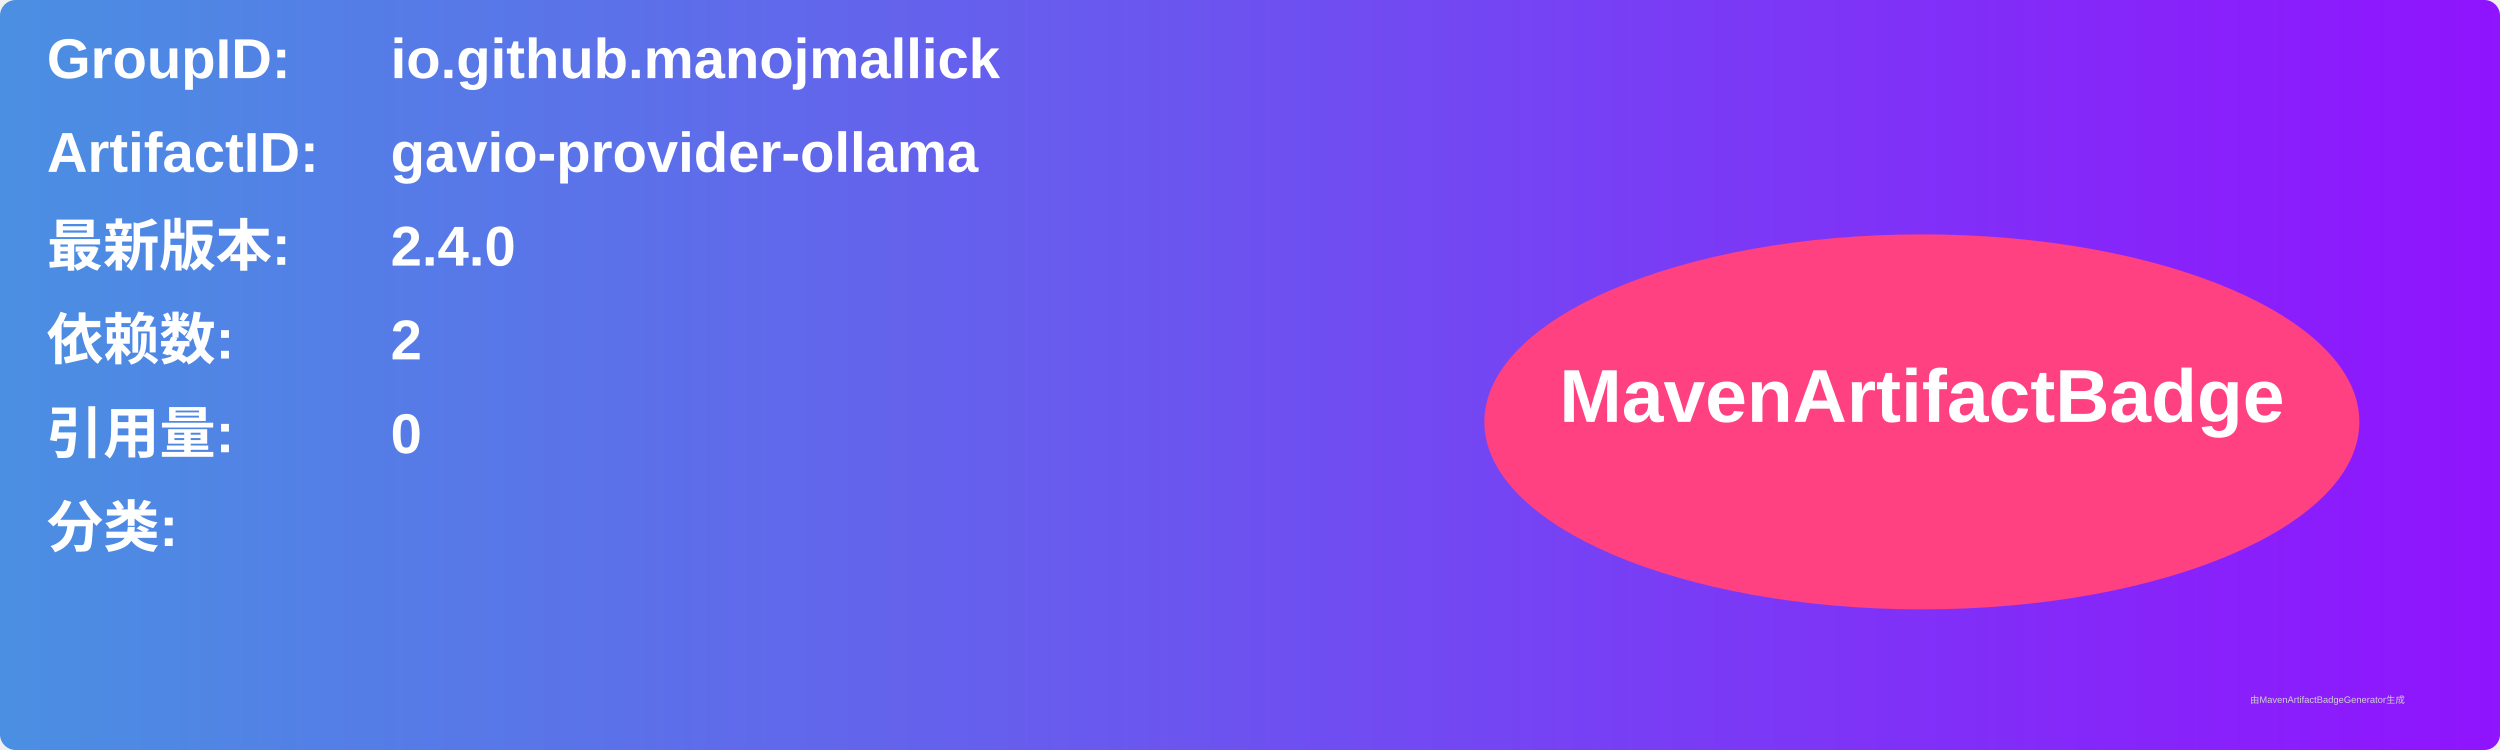
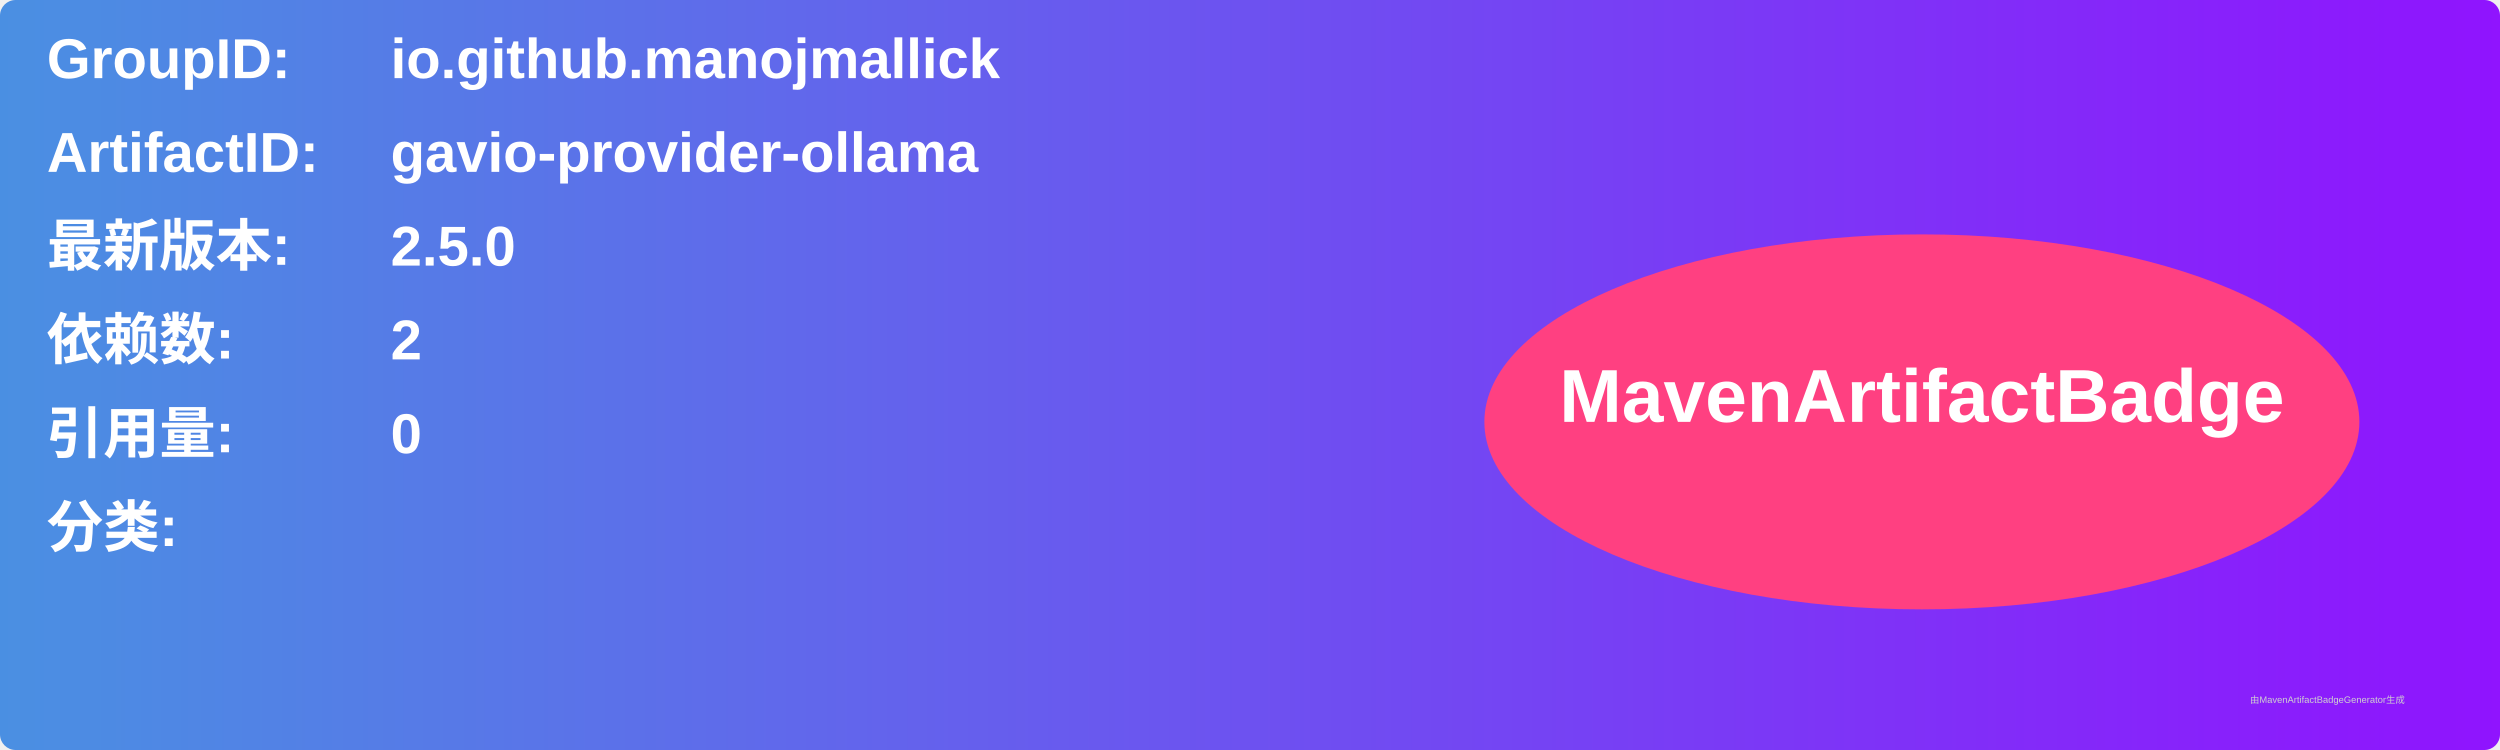
<svg xmlns="http://www.w3.org/2000/svg" width="800" height="240" viewBox="0 0 800 240">
  <linearGradient id="grad" x1="0%" y1="0%" x2="100%" y2="0%">
    <stop offset="0%" stop-color="#4a90e2" />
    <stop offset="100%" stop-color="#9013fe" />
  </linearGradient>
  <rect width="100%" height="100%" rx="5" ry="5" fill="url(#grad)" />
  <g transform="translate(15, 15)">
    <text x="0" y="10" font-family="Arial" font-size="18" fill="white" font-weight="bold" width="260">GroupID:</text>
    <text x="110" y="10" font-family="Arial" font-size="18" fill="white" font-weight="bold" width="460">io.github.manojmallick</text>
    <text x="0" y="40" font-family="Arial" font-size="18" fill="white" font-weight="bold" width="260">ArtifactID:</text>
    <text x="110" y="40" font-family="Arial" font-size="18" fill="white" font-weight="bold" width="460">gavio-provider-ollama</text>
    <text x="0" y="70" font-family="Arial" font-size="18" fill="white" font-weight="bold">最新版本:</text>
    <text x="110" y="70" font-family="Arial" font-size="18" fill="white" font-weight="bold">
-       <tspan font-weight="bold">2.4.0</tspan>
+       <tspan font-weight="bold">2.5.0</tspan>
    </text>
    <text x="0" y="100" font-family="Arial" font-size="18" fill="white" font-weight="bold">依赖数: </text>
    <text x="110" y="100" font-family="Arial" font-size="18" fill="white">
      <tspan font-weight="bold">2</tspan>
    </text>
    <text x="0" y="130" font-family="Arial" font-size="18" fill="white" font-weight="bold">引用量: </text>
    <text x="110" y="130" font-family="Arial" font-size="18" fill="white">
      <tspan font-weight="bold">0</tspan>
    </text>
    <text x="0" y="160" font-family="Arial" font-size="18" fill="white" font-weight="bold">分类:</text>
    <text x="10" y="190" font-family="Arial" font-size="10" fill="white">
      <tspan font-weight="bold" />
    </text>
    <ellipse cx="600" cy="120" rx="140" ry="60" fill="#ff4081" />
    <text x="600" y="120" text-anchor="middle" font-family="Arial" font-size="24" fill="white" font-weight="bold">MavenArtifactBadge</text>
  </g>
  <text x="720" y="225" font-family="Arial" font-size="3" fill="#d0d0d0">由MavenArtifactBadgeGenerator生成</text>
</svg>
